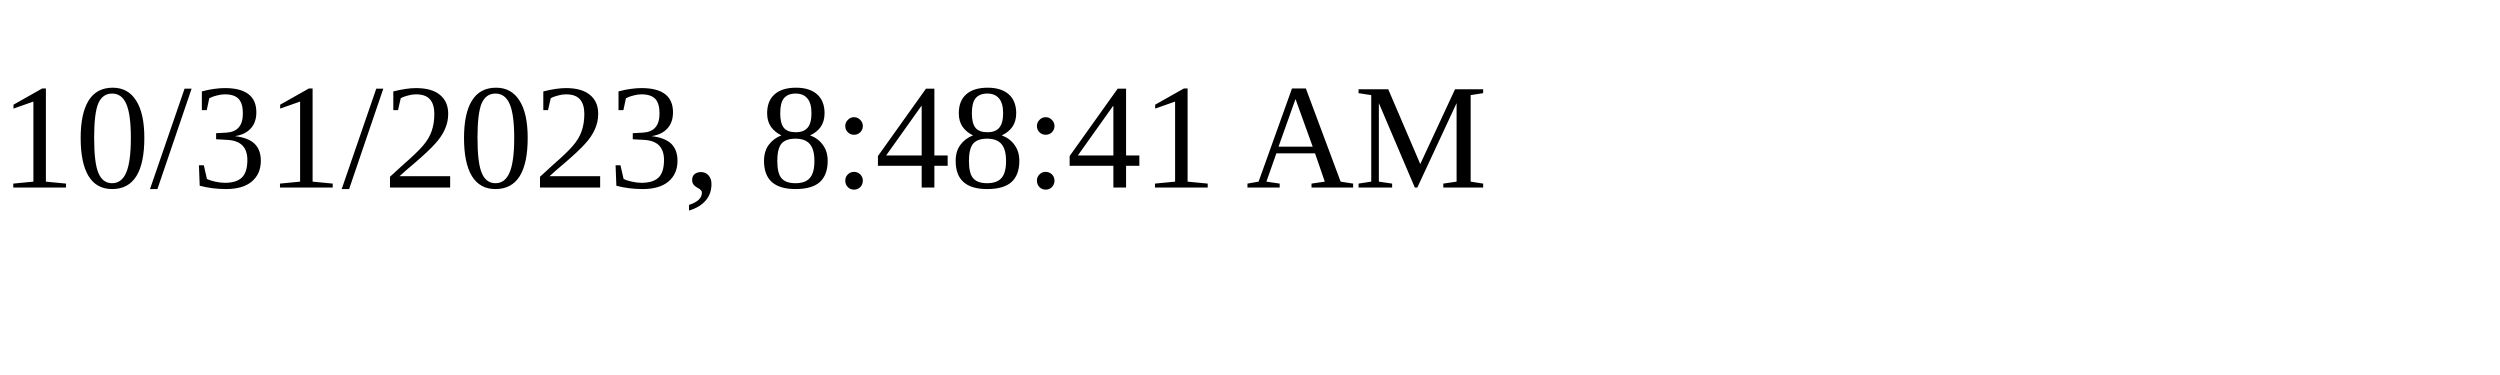
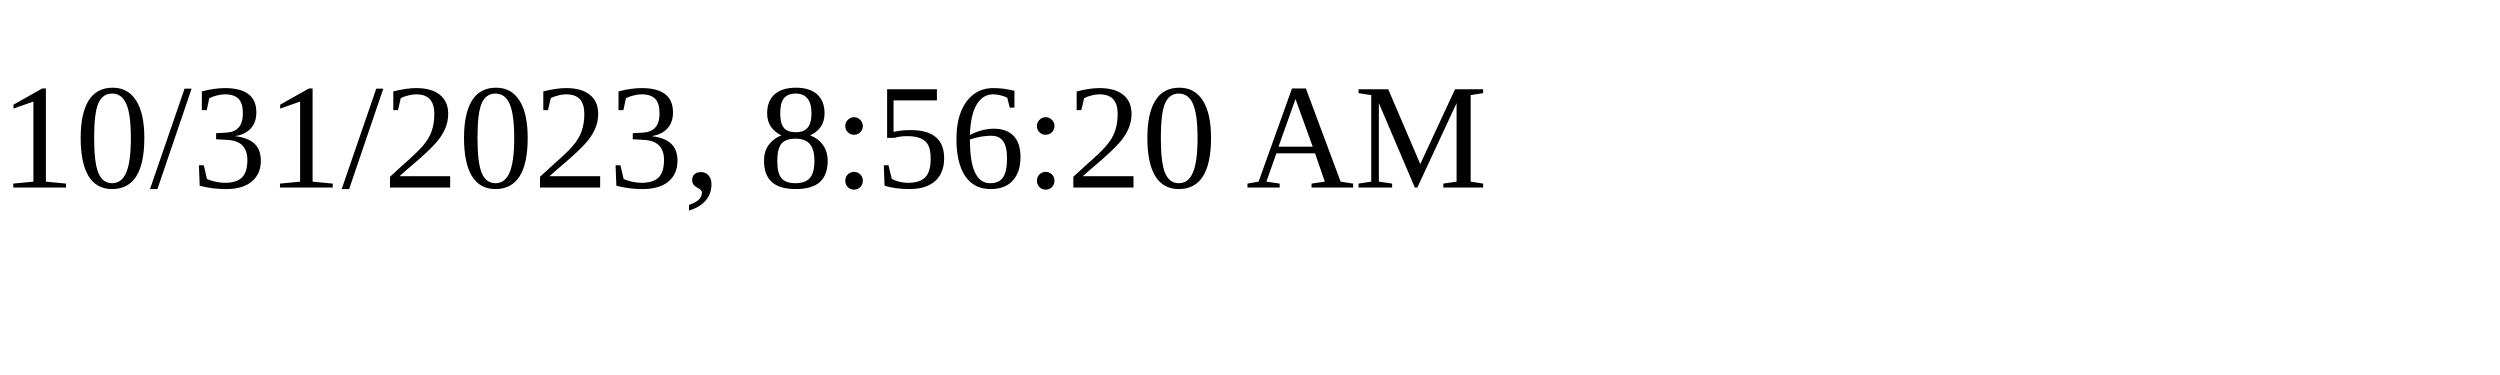
<svg xmlns="http://www.w3.org/2000/svg" height="30" width="200">
-   <text x="0" y="15">10/31/2023, 8:48:41 AM</text>
+   <text x="0" y="15">10/31/2023, 8:56:20 AM</text>
</svg>
